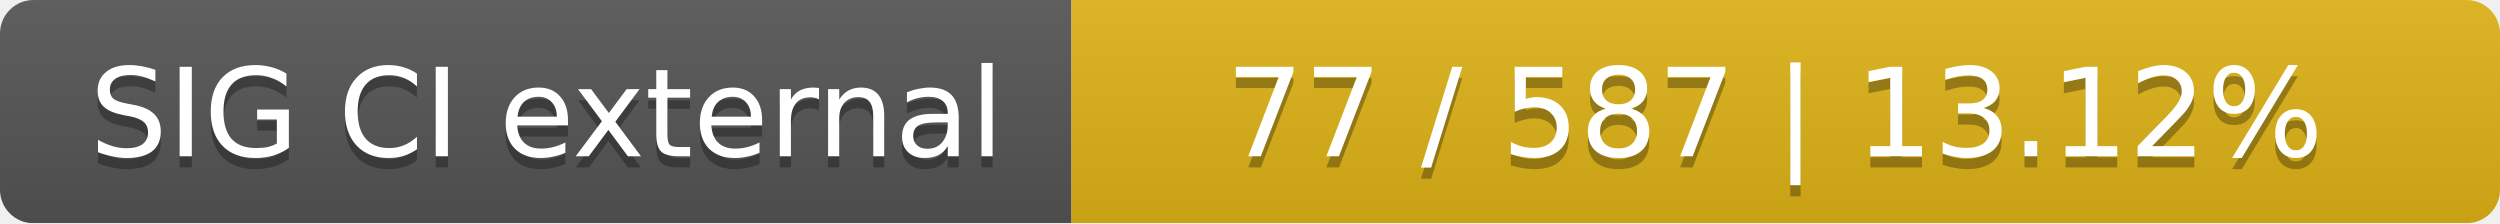
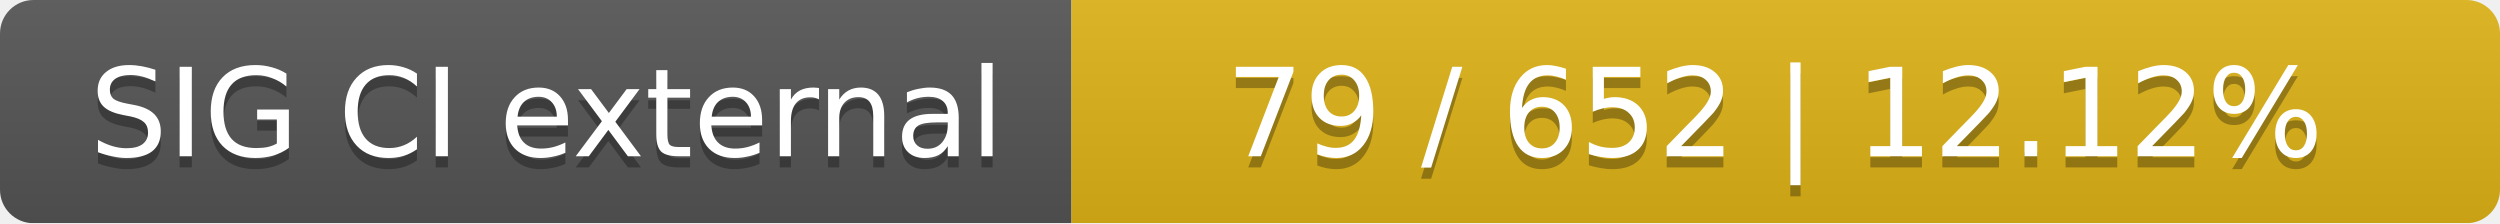
<svg xmlns="http://www.w3.org/2000/svg" width="224" height="20">
  <linearGradient id="smooth" x2="0" y2="100%">
    <stop offset="0" stop-color="#bbb" stop-opacity=".1" />
    <stop offset="1" stop-opacity=".1" />
  </linearGradient>
  <mask id="round">
    <rect width="224" height="20" rx="3" fill="#fff" />
  </mask>
  <g mask="url(#round)">
    <rect width="96" height="20" fill="#555" />
    <rect x="96" width="128" height="20" fill="#dfb317" />
    <rect width="224" height="20" fill="url(#smooth)" />
  </g>
  <g fill="#fff" text-anchor="middle" font-family="DejaVu Sans,Verdana,Geneva,sans-serif" font-size="11">
    <text x="49" y="15" fill="#010101" fill-opacity=".3">SIG CI external</text>
    <text x="49" y="14">SIG CI external</text>
-     <text x="159" y="15" fill="#010101" fill-opacity=".3">77 / 587    |    13.12%</text>
-     <text x="159" y="14">77 / 587    |    13.12%</text>
+     <text x="159" y="15" fill="#010101" fill-opacity=".3">79 / 652    |    12.12%</text>
+     <text x="159" y="14">79 / 652    |    12.12%</text>
  </g>
</svg>
